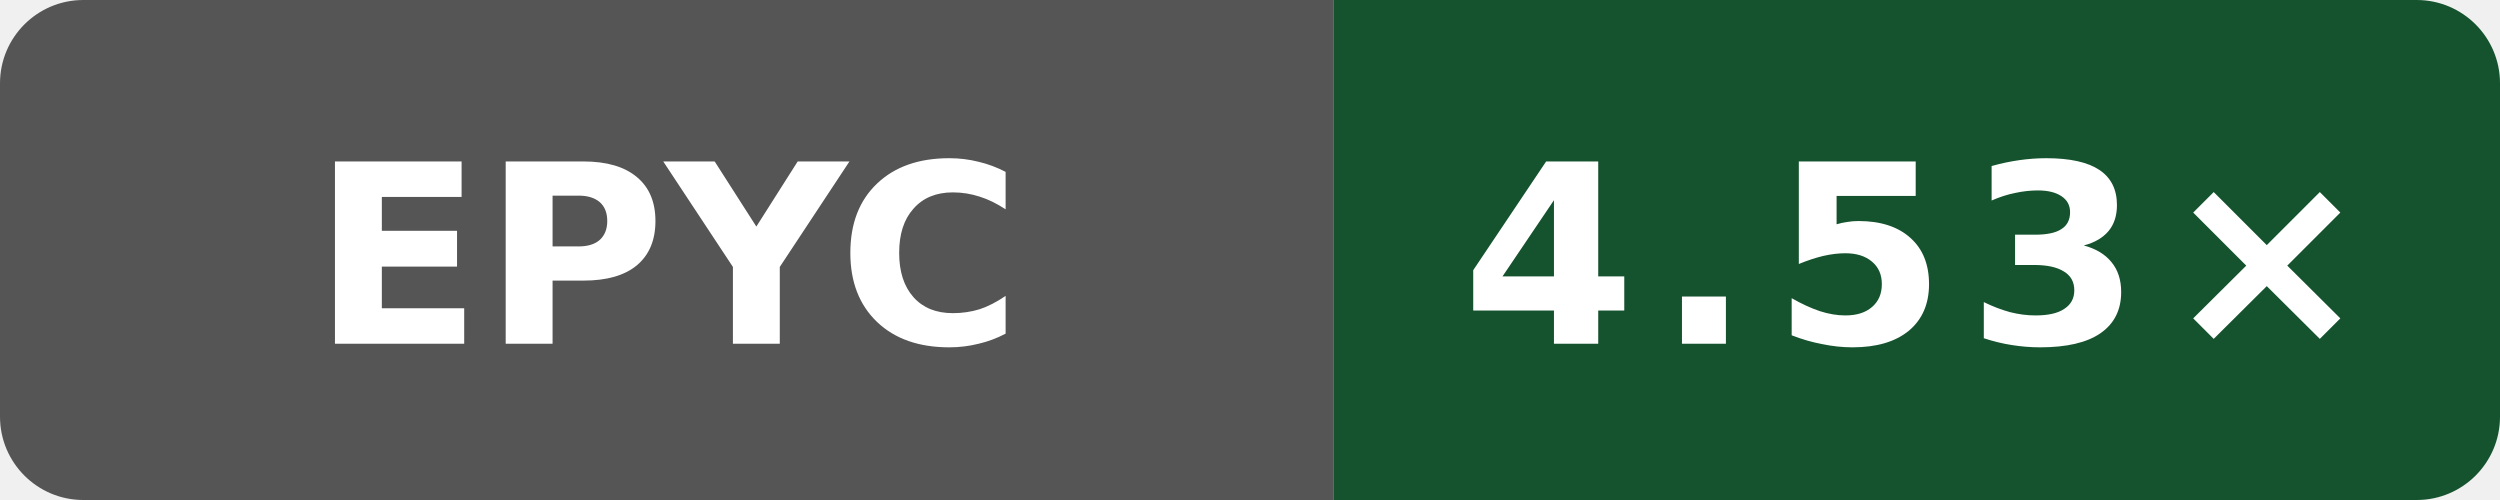
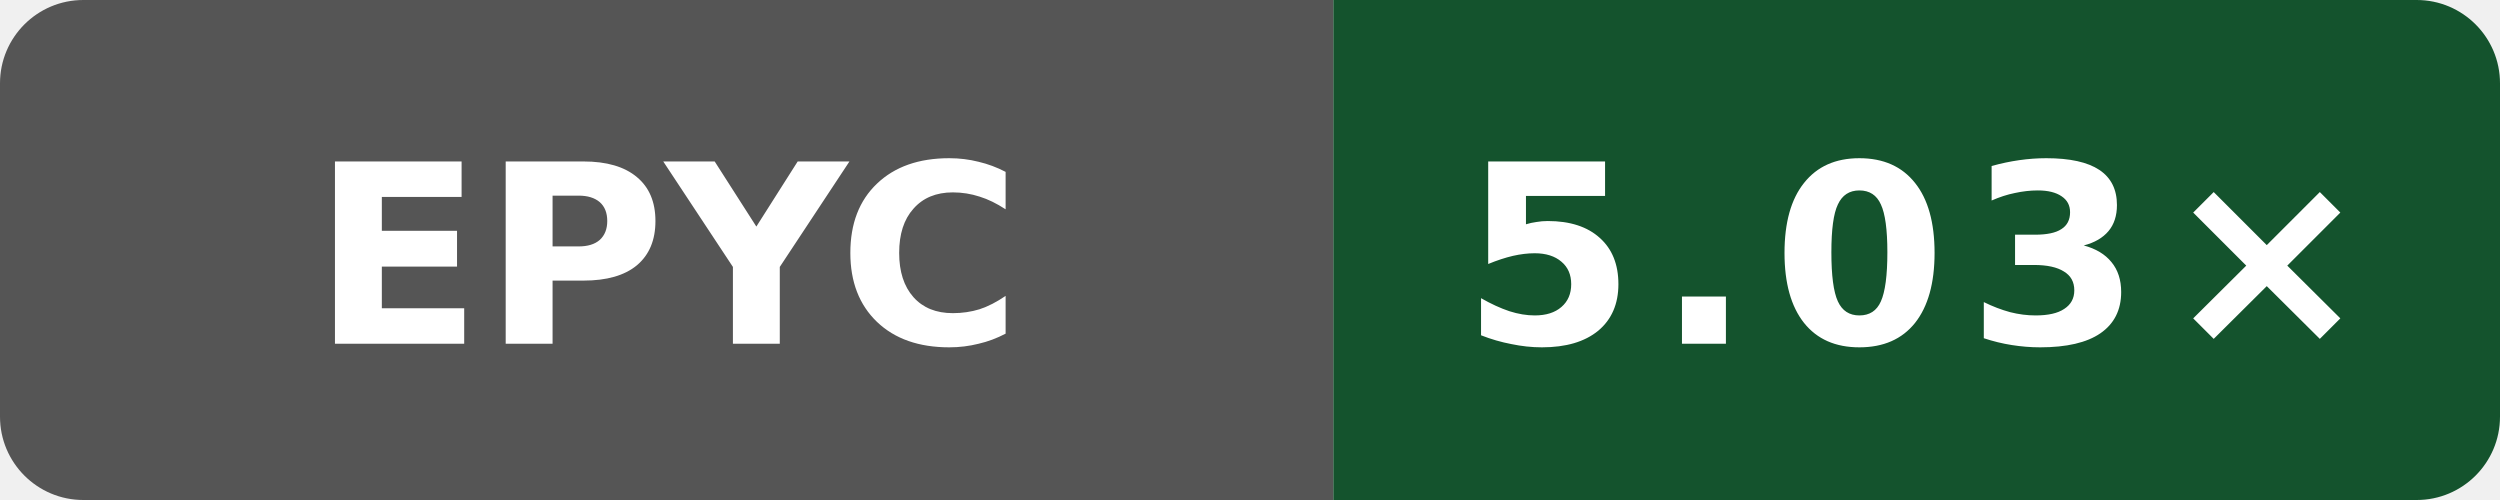
- <svg xmlns="http://www.w3.org/2000/svg" data-original-label="Boost compile CPU vs gcc" data-original-message="4.53×" width="120" height="24" viewBox="0 0 120 24" role="img" aria-label="Boost compile CPU vs gcc; AMD EPYC 9V74 80-Core Processor; measured b858d4082cddcb8e1e930d786f3f1139c6996e6d; 4 commits behind main: 4.53×">
+ <svg xmlns="http://www.w3.org/2000/svg" data-original-label="Boost compile CPU vs gcc" data-original-message="5.03×" width="120" height="24" viewBox="0 0 120 24" role="img" aria-label="Boost compile CPU vs gcc; AMD EPYC 9V45 96-Core Processor; measured b81455bc7d42635d12519c11c3788a20b5fad2f4; 0 commits behind main: 5.03×">
  <defs>
    <clipPath id="badge">
      <rect width="120" height="24" rx="4" />
    </clipPath>
  </defs>
  <g clip-path="url(#badge)">
    <rect width="64" height="24" fill="#555" />
    <rect x="64" width="56" height="24" fill="#14532d" />
  </g>
  <text x="32" y="16.5" fill="#fff" text-anchor="middle" font-family="Verdana,Geneva,DejaVu Sans,sans-serif" font-size="12" font-weight="700" textLength="31" lengthAdjust="spacingAndGlyphs">EPYC</text>
-   <text x="92" y="16.5" fill="#fff" text-anchor="middle" font-family="Verdana,Geneva,DejaVu Sans,sans-serif" font-size="12" font-weight="700" letter-spacing="1" textLength="39" lengthAdjust="spacingAndGlyphs">4.53×</text>
+   <text x="92" y="16.5" fill="#fff" text-anchor="middle" font-family="Verdana,Geneva,DejaVu Sans,sans-serif" font-size="12" font-weight="700" letter-spacing="1" textLength="39" lengthAdjust="spacingAndGlyphs">5.03×</text>
</svg>
